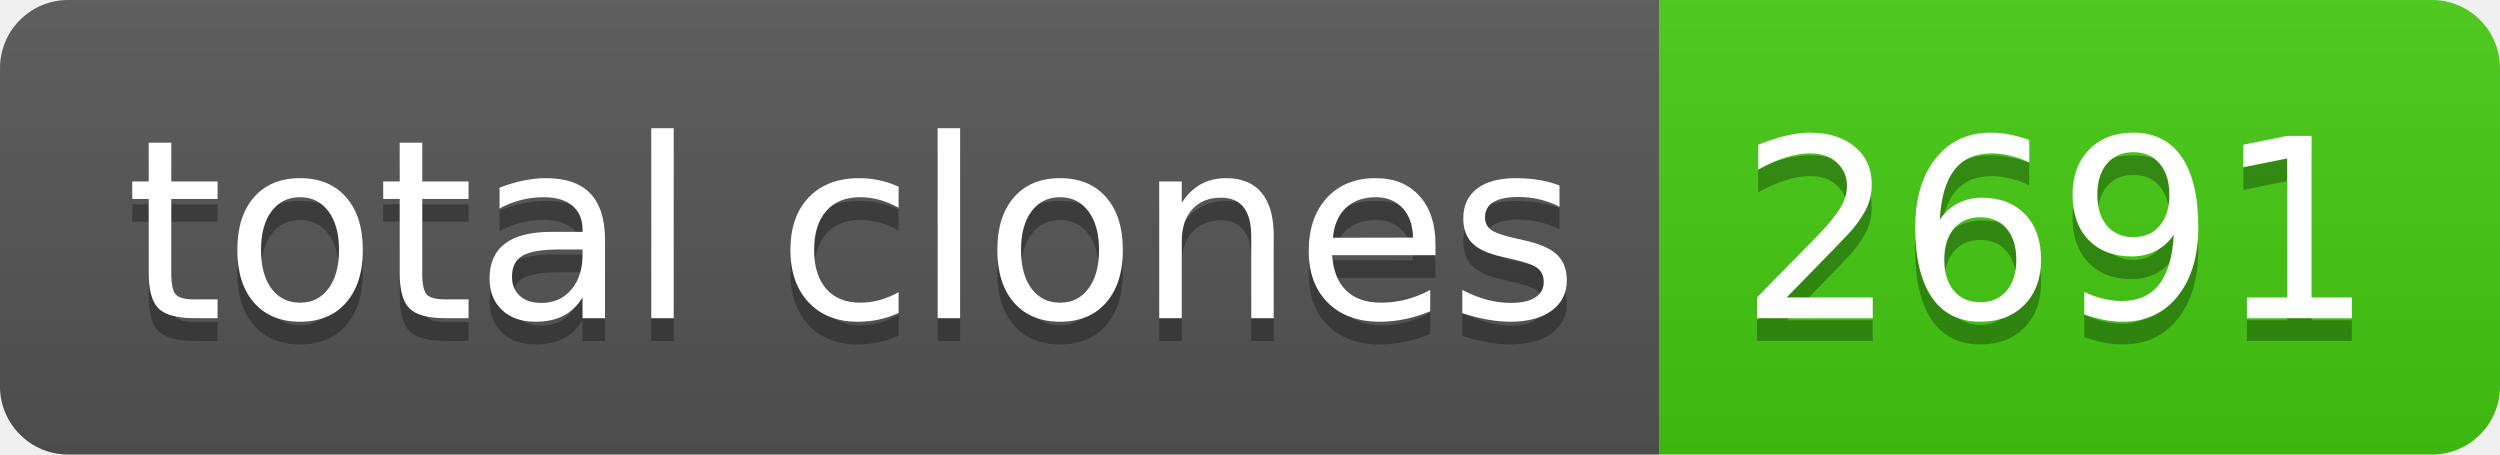
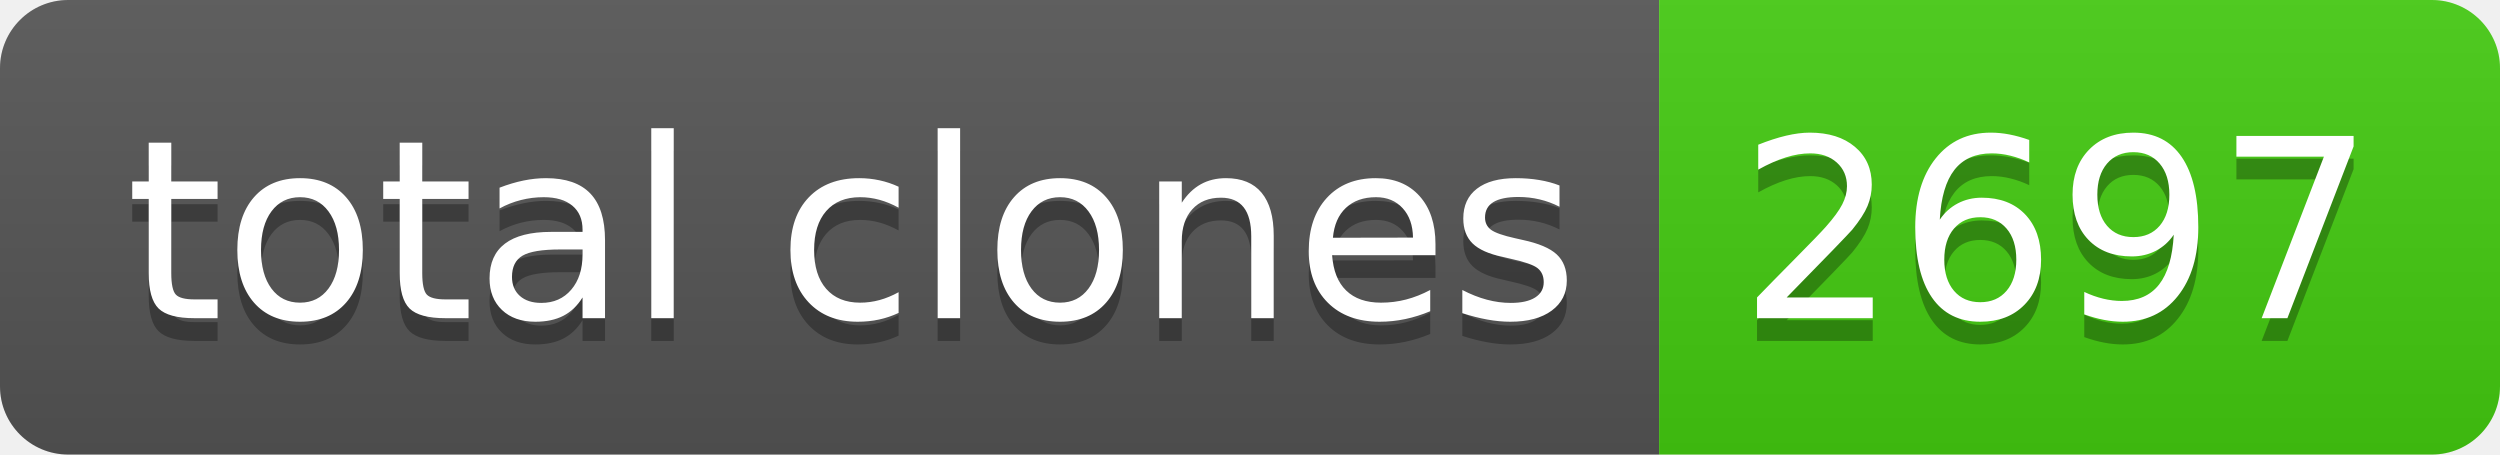
- <svg xmlns="http://www.w3.org/2000/svg" width="110" height="20" role="img" aria-label="total clones: 2691">
+ <svg xmlns="http://www.w3.org/2000/svg" width="110" height="20" role="img" aria-label="total clones: 2697">
  <linearGradient id="s" x2="0" y2="100%">
    <stop offset="0" stop-color="#bbb" stop-opacity=".1" />
    <stop offset="1" stop-opacity=".1" />
  </linearGradient>
  <clipPath id="r">
    <rect width="110" height="20" rx="3" fill="#fff" />
  </clipPath>
  <g clip-path="url(#r)">
    <rect width="73" height="20" fill="#555" />
    <rect x="73" width="37" height="20" fill="#4c1" />
    <rect width="110" height="20" fill="url(#s)" />
  </g>
  <g fill="#fff" text-anchor="middle" font-family="Verdana,Geneva,DejaVu Sans,sans-serif" text-rendering="geometricPrecision" font-size="110">
    <text aria-hidden="true" x="375" y="150" fill="#010101" fill-opacity=".3" transform="scale(.1)" textLength="630">total clones</text>
    <text x="375" y="140" transform="scale(.1)" fill="#fff" textLength="630">total clones</text>
-     <text aria-hidden="true" x="905" y="150" fill="#010101" fill-opacity=".3" transform="scale(.1)" textLength="270">2691</text>
-     <text x="905" y="140" transform="scale(.1)" fill="#fff" textLength="270">2691</text>
+     <text aria-hidden="true" x="905" y="150" fill="#010101" fill-opacity=".3" transform="scale(.1)" textLength="270">2697</text>
+     <text x="905" y="140" transform="scale(.1)" fill="#fff" textLength="270">2697</text>
  </g>
</svg>
